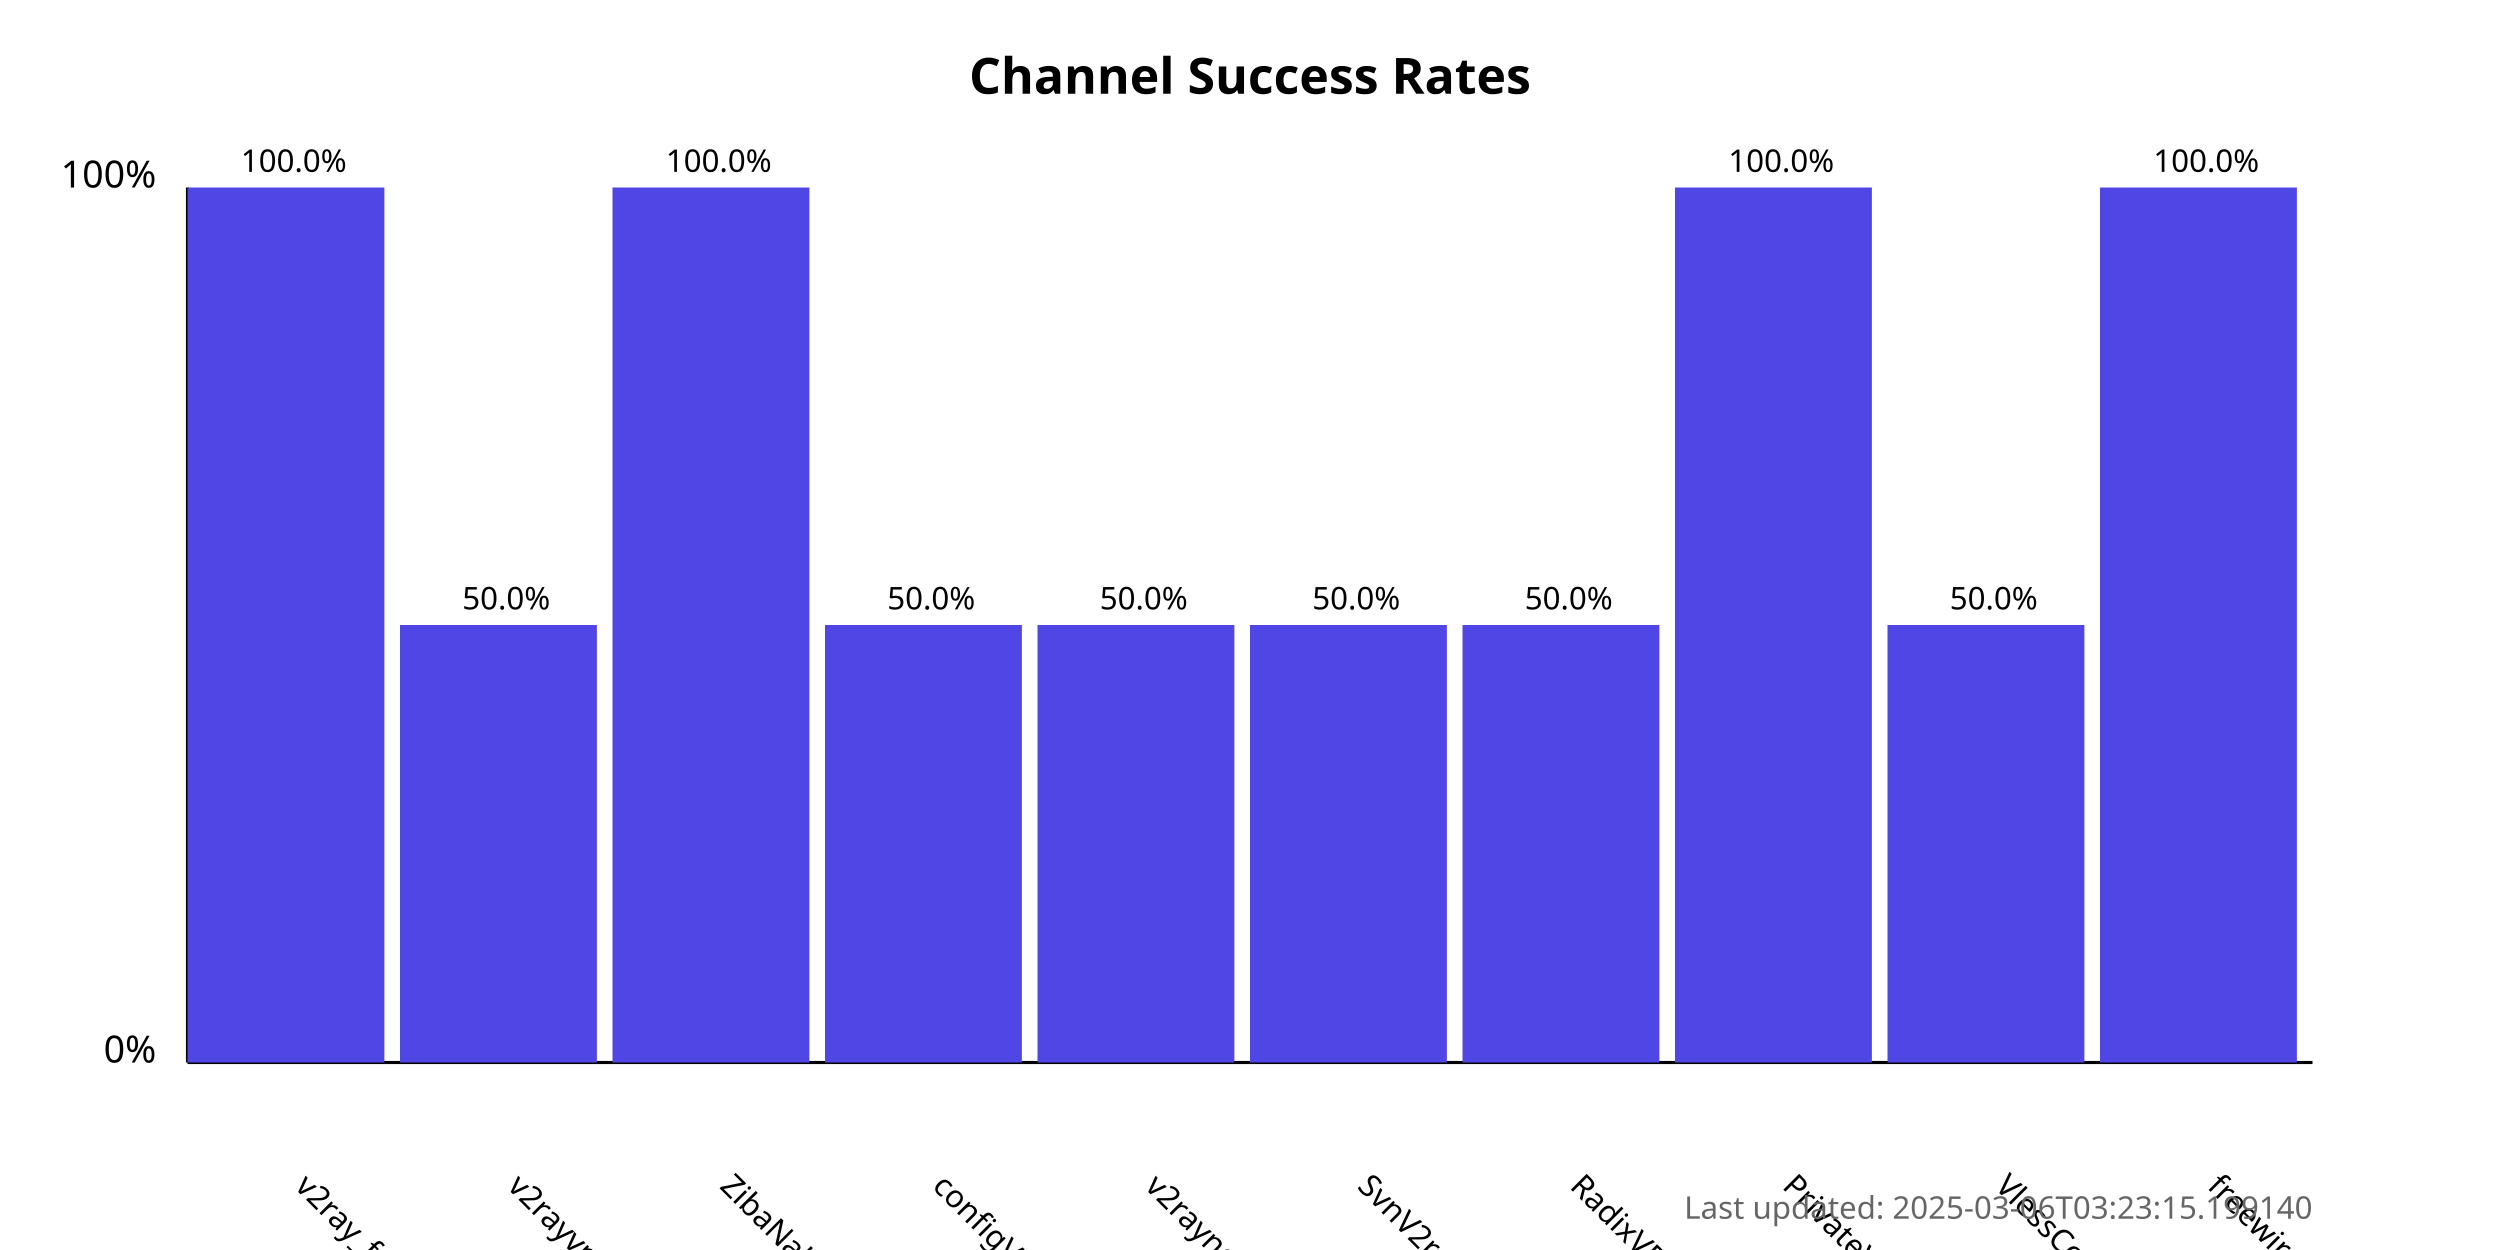
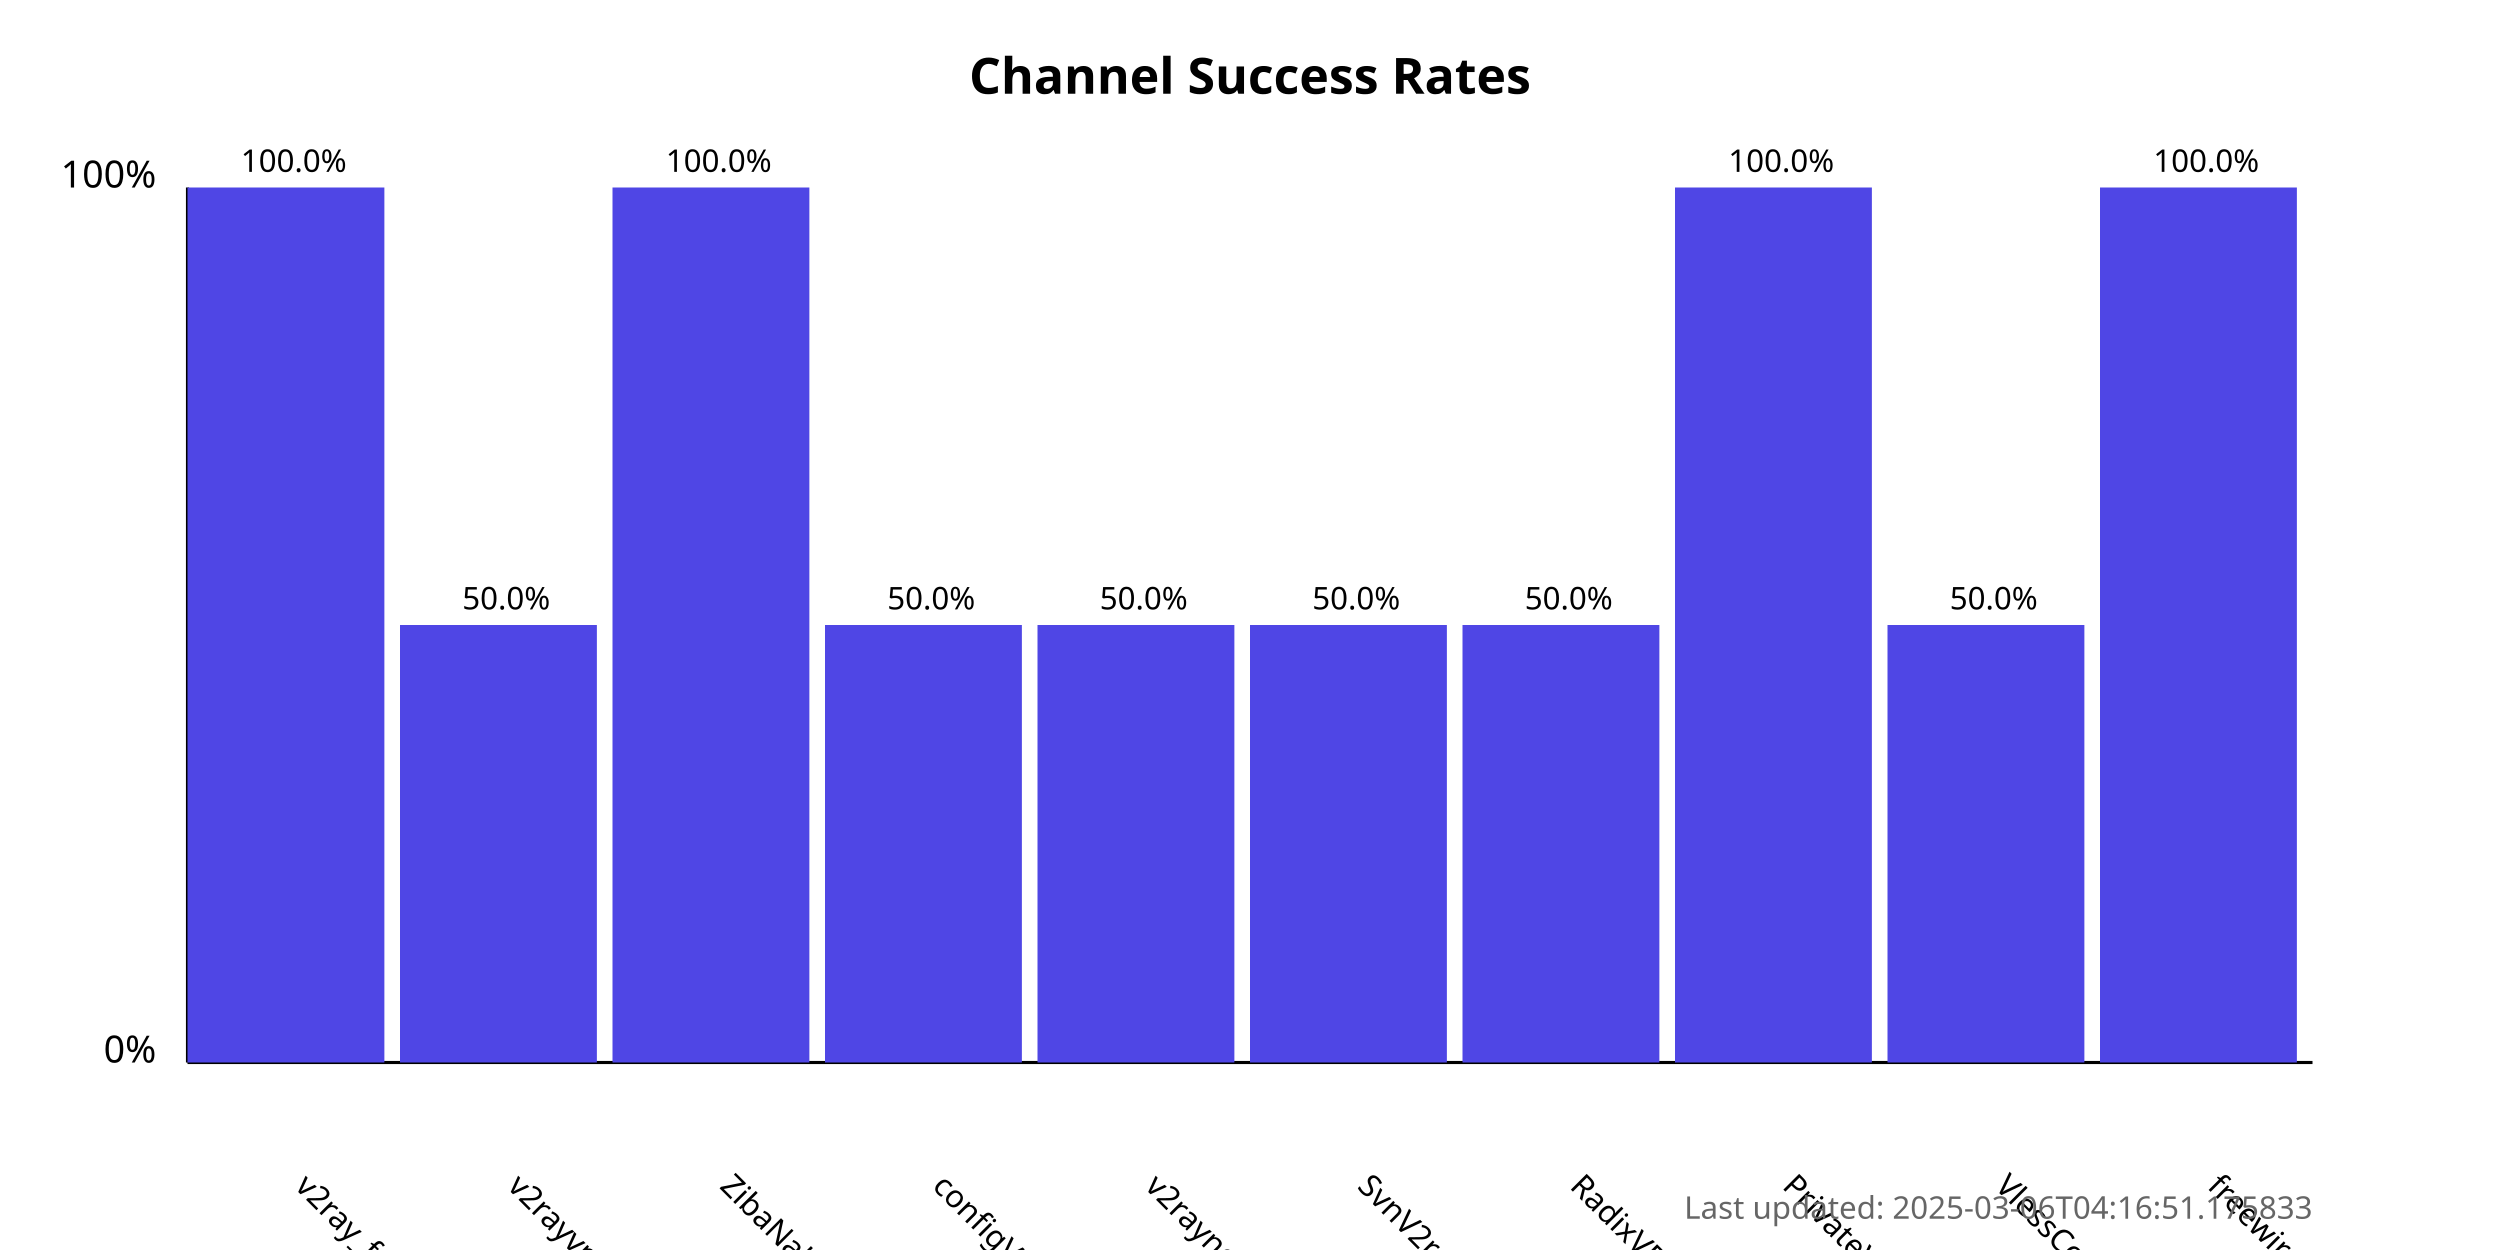
<svg xmlns="http://www.w3.org/2000/svg" width="800" height="400">
  <style>
            .chart-title { font: bold 16px sans-serif; }
            .axis-label { font: 12px sans-serif; }
            .tick-label { font: 10px sans-serif; }
            .bar { fill: #4f46e5; }
            .bar:hover { fill: #6366f1; }
            .timestamp { font: 10px sans-serif; fill: #666; }
        </style>
  <text x="400.0" y="30" text-anchor="middle" class="chart-title">
            Channel Success Rates
        </text>
  <line x1="60" y1="340" x2="60" y2="60" stroke="black" stroke-width="1" />
  <line x1="60" y1="340" x2="740" y2="340" stroke="black" stroke-width="1" />
  <text x="50" y="340" text-anchor="end" class="axis-label">0%</text>
  <text x="50" y="60" text-anchor="end" class="axis-label">100%</text>
  <g>
    <rect x="60" y="60.0" width="63.0" height="280.0" class="bar" />
    <text x="94.0" y="380" transform="rotate(45, 94.0, 380)" text-anchor="start" class="tick-label">
                v2ray_free_conf
            </text>
    <text x="94.0" y="55.0" text-anchor="middle" class="tick-label">
                100.0%
            </text>
  </g>
  <g>
    <rect x="128.0" y="200.0" width="63.0" height="140.0" class="bar" />
    <text x="162.0" y="380" transform="rotate(45, 162.0, 380)" text-anchor="start" class="tick-label">
                v2rayvpno
            </text>
    <text x="162.0" y="195.0" text-anchor="middle" class="tick-label">
                50.0%
            </text>
  </g>
  <g>
    <rect x="196.0" y="60.0" width="63.0" height="280.0" class="bar" />
    <text x="230.0" y="380" transform="rotate(45, 230.0, 380)" text-anchor="start" class="tick-label">
                ZibaNabz
            </text>
    <text x="230.0" y="55.0" text-anchor="middle" class="tick-label">
                100.0%
            </text>
  </g>
  <g>
    <rect x="264.0" y="200.0" width="63.0" height="140.0" class="bar" />
    <text x="298.0" y="380" transform="rotate(45, 298.0, 380)" text-anchor="start" class="tick-label">
                configV2rayForFree
            </text>
    <text x="298.0" y="195.0" text-anchor="middle" class="tick-label">
                50.0%
            </text>
  </g>
  <g>
    <rect x="332.0" y="200.0" width="63.0" height="140.0" class="bar" />
    <text x="366.0" y="380" transform="rotate(45, 366.0, 380)" text-anchor="start" class="tick-label">
                v2rayngvpn
            </text>
    <text x="366.0" y="195.0" text-anchor="middle" class="tick-label">
                50.0%
            </text>
  </g>
  <g>
    <rect x="400.0" y="200.0" width="63.0" height="140.0" class="bar" />
    <text x="434.0" y="380" transform="rotate(45, 434.0, 380)" text-anchor="start" class="tick-label">
                SvnV2ray
            </text>
    <text x="434.0" y="195.0" text-anchor="middle" class="tick-label">
                50.0%
            </text>
  </g>
  <g>
    <rect x="468.0" y="200.0" width="63.0" height="140.0" class="bar" />
    <text x="502.0" y="380" transform="rotate(45, 502.0, 380)" text-anchor="start" class="tick-label">
                RadixVPN
            </text>
    <text x="502.0" y="195.0" text-anchor="middle" class="tick-label">
                50.0%
            </text>
  </g>
  <g>
    <rect x="536.0" y="60.0" width="63.0" height="280.0" class="bar" />
    <text x="570.0" y="380" transform="rotate(45, 570.0, 380)" text-anchor="start" class="tick-label">
                PrivateVPNs
            </text>
    <text x="570.0" y="55.0" text-anchor="middle" class="tick-label">
                100.0%
            </text>
  </g>
  <g>
    <rect x="604.0" y="200.0" width="63.0" height="140.0" class="bar" />
    <text x="638.0" y="380" transform="rotate(45, 638.0, 380)" text-anchor="start" class="tick-label">
                VlessConfig
            </text>
    <text x="638.0" y="195.0" text-anchor="middle" class="tick-label">
                50.0%
            </text>
  </g>
  <g>
    <rect x="672.0" y="60.0" width="63.0" height="280.0" class="bar" />
    <text x="706.0" y="380" transform="rotate(45, 706.0, 380)" text-anchor="start" class="tick-label">
                freewireguard
            </text>
    <text x="706.0" y="55.0" text-anchor="middle" class="tick-label">
                100.0%
            </text>
  </g>
  <text x="740" y="390" text-anchor="end" class="timestamp">
-             Last updated: 2025-03-06T03:23:15.199140
+             Last updated: 2025-03-06T04:16:51.175833
        </text>
</svg>
